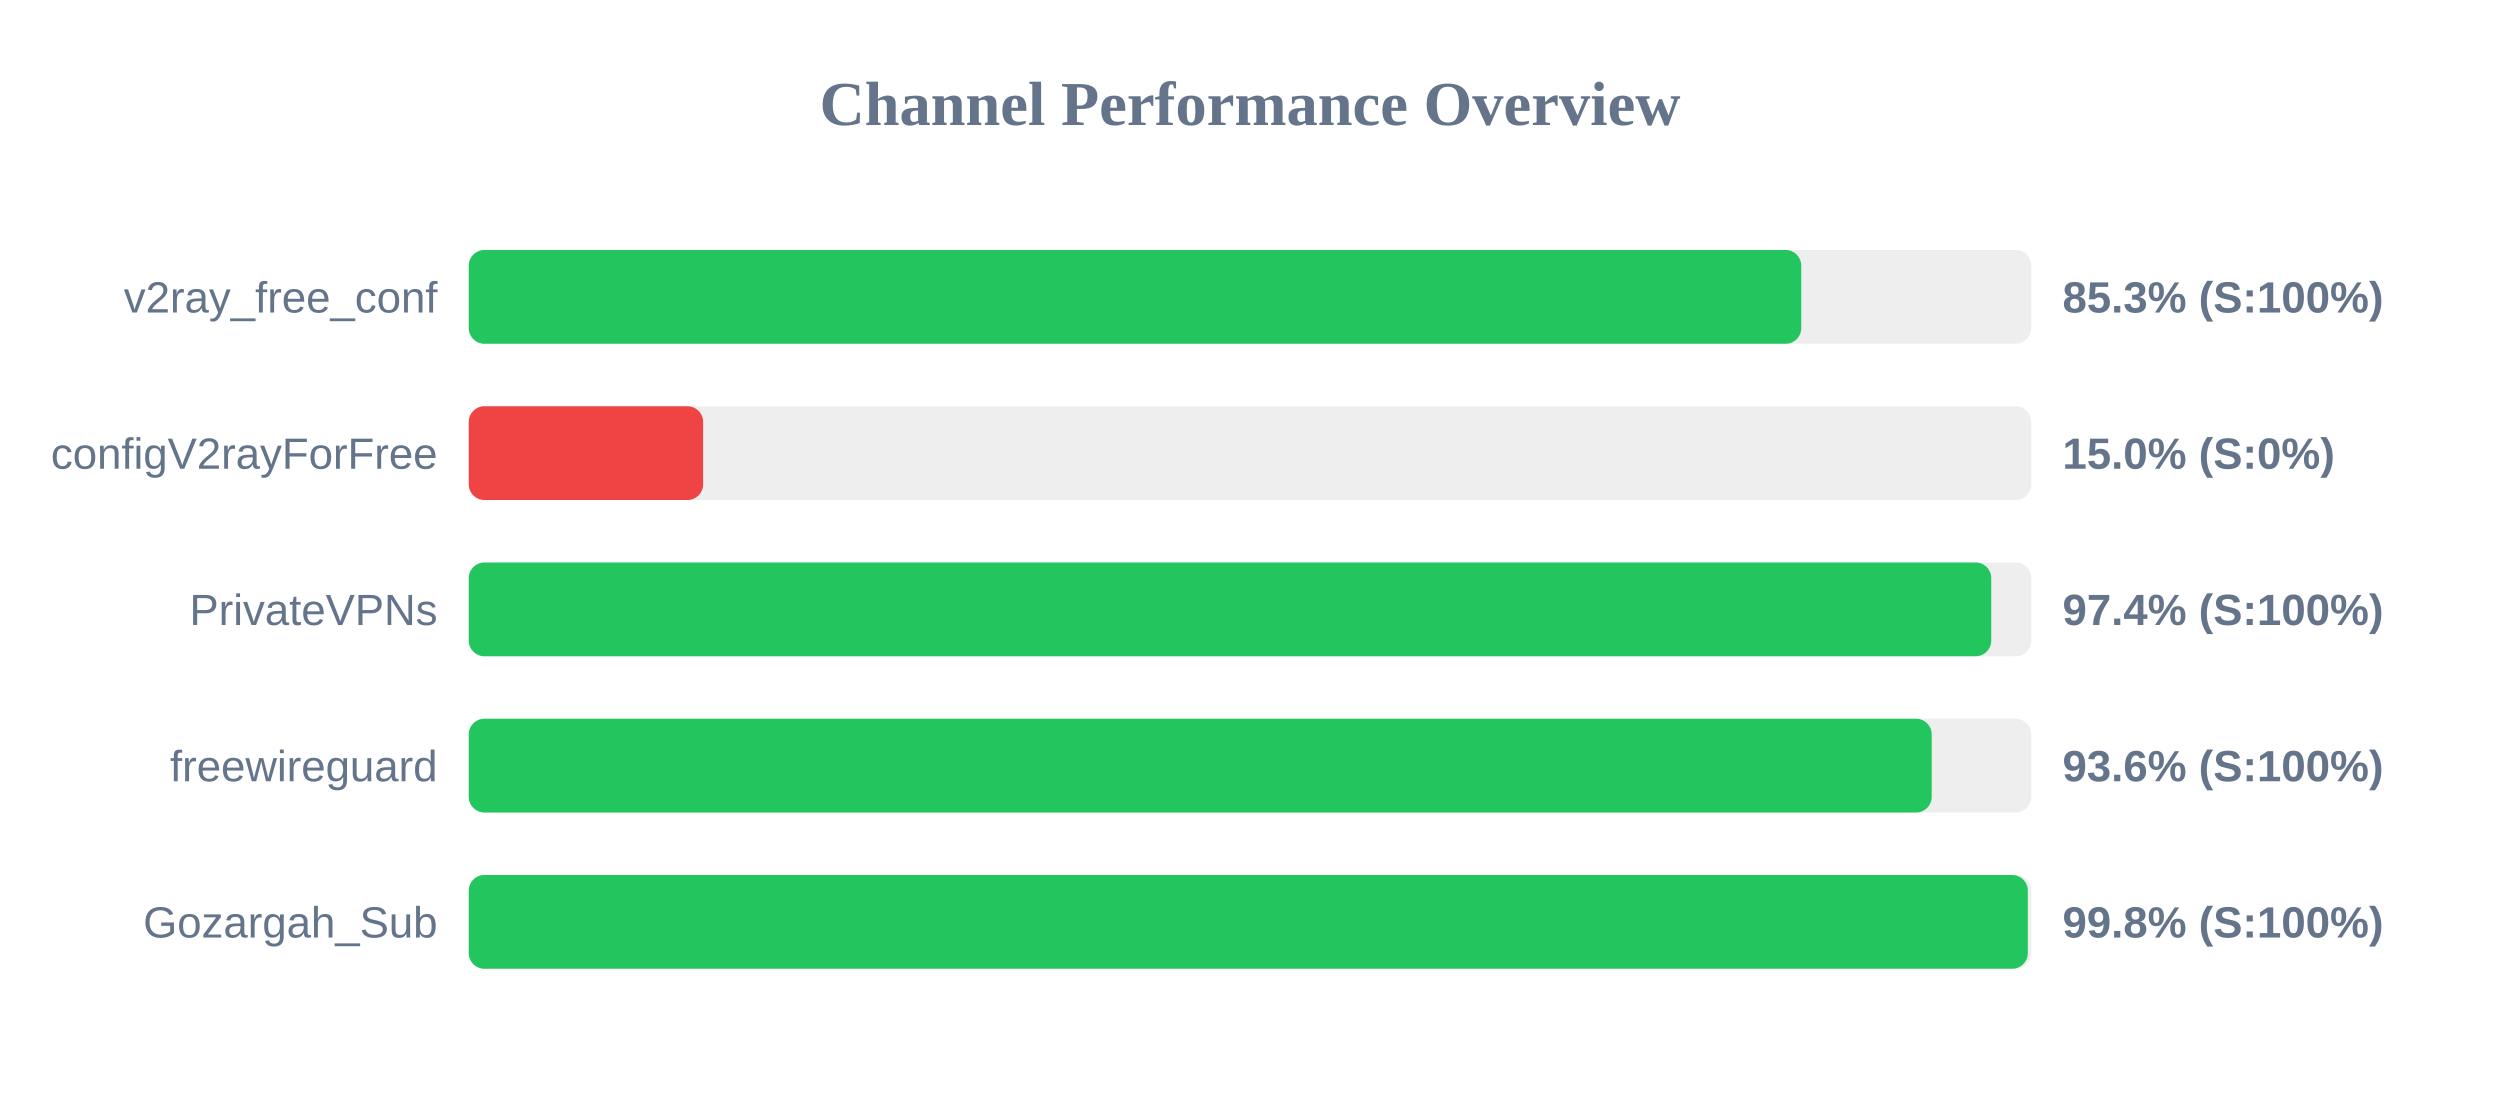
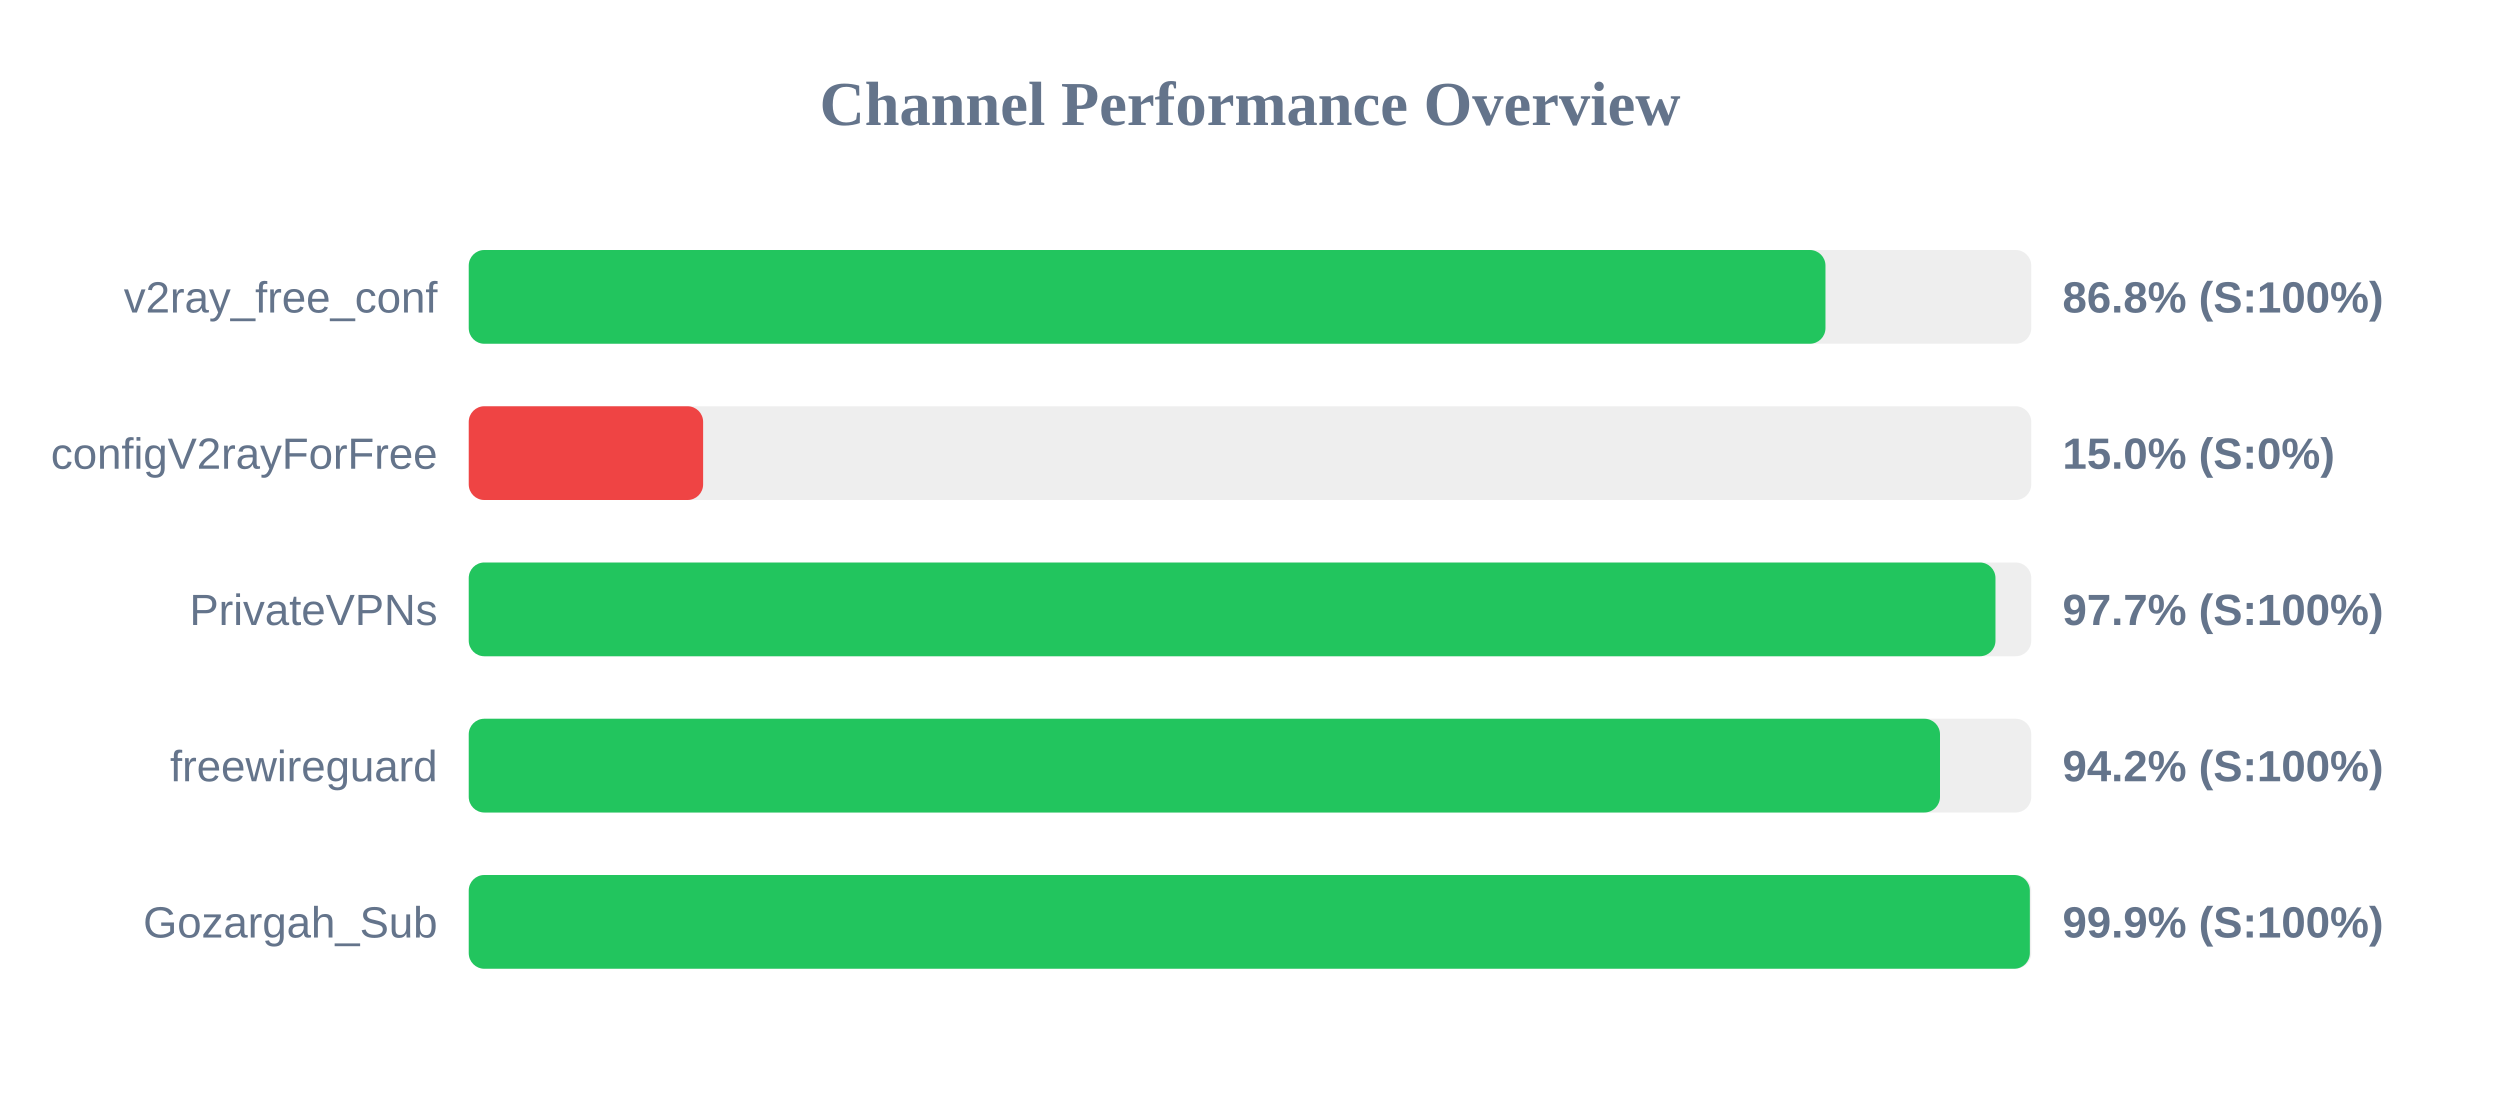
<svg xmlns="http://www.w3.org/2000/svg" width="800" height="350" version="1.1">
  <style>
        .row { font: 14px Arial; fill: #64748b; }
        .score { font: bold 14px Arial; fill: #64748b; }
    </style>
  <text x="400" y="40" text-anchor="middle" font-size="20px" font-weight="bold" fill="#64748b">Channel Performance Overview</text>
  <rect x="150" y="80" width="500" height="30" fill="#eee" rx="5" />
-   <rect x="150" y="80" width="426.4" height="30" fill="#22c55e" rx="5" />
+   <rect x="150" y="80" width="434.15" height="30" fill="#22c55e" rx="5" />
  <text x="140" y="100" text-anchor="end" class="row">v2ray_free_conf</text>
-   <text x="660" y="100" text-anchor="start" class="score">85.3% (S:100%)</text>
+   <text x="660" y="100" text-anchor="start" class="score">86.8% (S:100%)</text>
  <rect x="150" y="130" width="500" height="30" fill="#eee" rx="5" />
  <rect x="150" y="130" width="75.0" height="30" fill="#ef4444" rx="5" />
  <text x="140" y="150" text-anchor="end" class="row">configV2rayForFree</text>
  <text x="660" y="150" text-anchor="start" class="score">15.0% (S:0%)</text>
  <rect x="150" y="180" width="500" height="30" fill="#eee" rx="5" />
-   <rect x="150" y="180" width="487.2" height="30" fill="#22c55e" rx="5" />
+   <rect x="150" y="180" width="488.55" height="30" fill="#22c55e" rx="5" />
  <text x="140" y="200" text-anchor="end" class="row">PrivateVPNs</text>
-   <text x="660" y="200" text-anchor="start" class="score">97.4% (S:100%)</text>
+   <text x="660" y="200" text-anchor="start" class="score">97.7% (S:100%)</text>
  <rect x="150" y="230" width="500" height="30" fill="#eee" rx="5" />
-   <rect x="150" y="230" width="468.15" height="30" fill="#22c55e" rx="5" />
+   <rect x="150" y="230" width="470.8" height="30" fill="#22c55e" rx="5" />
  <text x="140" y="250" text-anchor="end" class="row">freewireguard</text>
-   <text x="660" y="250" text-anchor="start" class="score">93.6% (S:100%)</text>
+   <text x="660" y="250" text-anchor="start" class="score">94.2% (S:100%)</text>
  <rect x="150" y="280" width="500" height="30" fill="#eee" rx="5" />
-   <rect x="150" y="280" width="498.9" height="30" fill="#22c55e" rx="5" />
+   <rect x="150" y="280" width="499.55" height="30" fill="#22c55e" rx="5" />
  <text x="140" y="300" text-anchor="end" class="row">Gozargah_Sub</text>
-   <text x="660" y="300" text-anchor="start" class="score">99.8% (S:100%)</text>
+   <text x="660" y="300" text-anchor="start" class="score">99.9% (S:100%)</text>
</svg>
